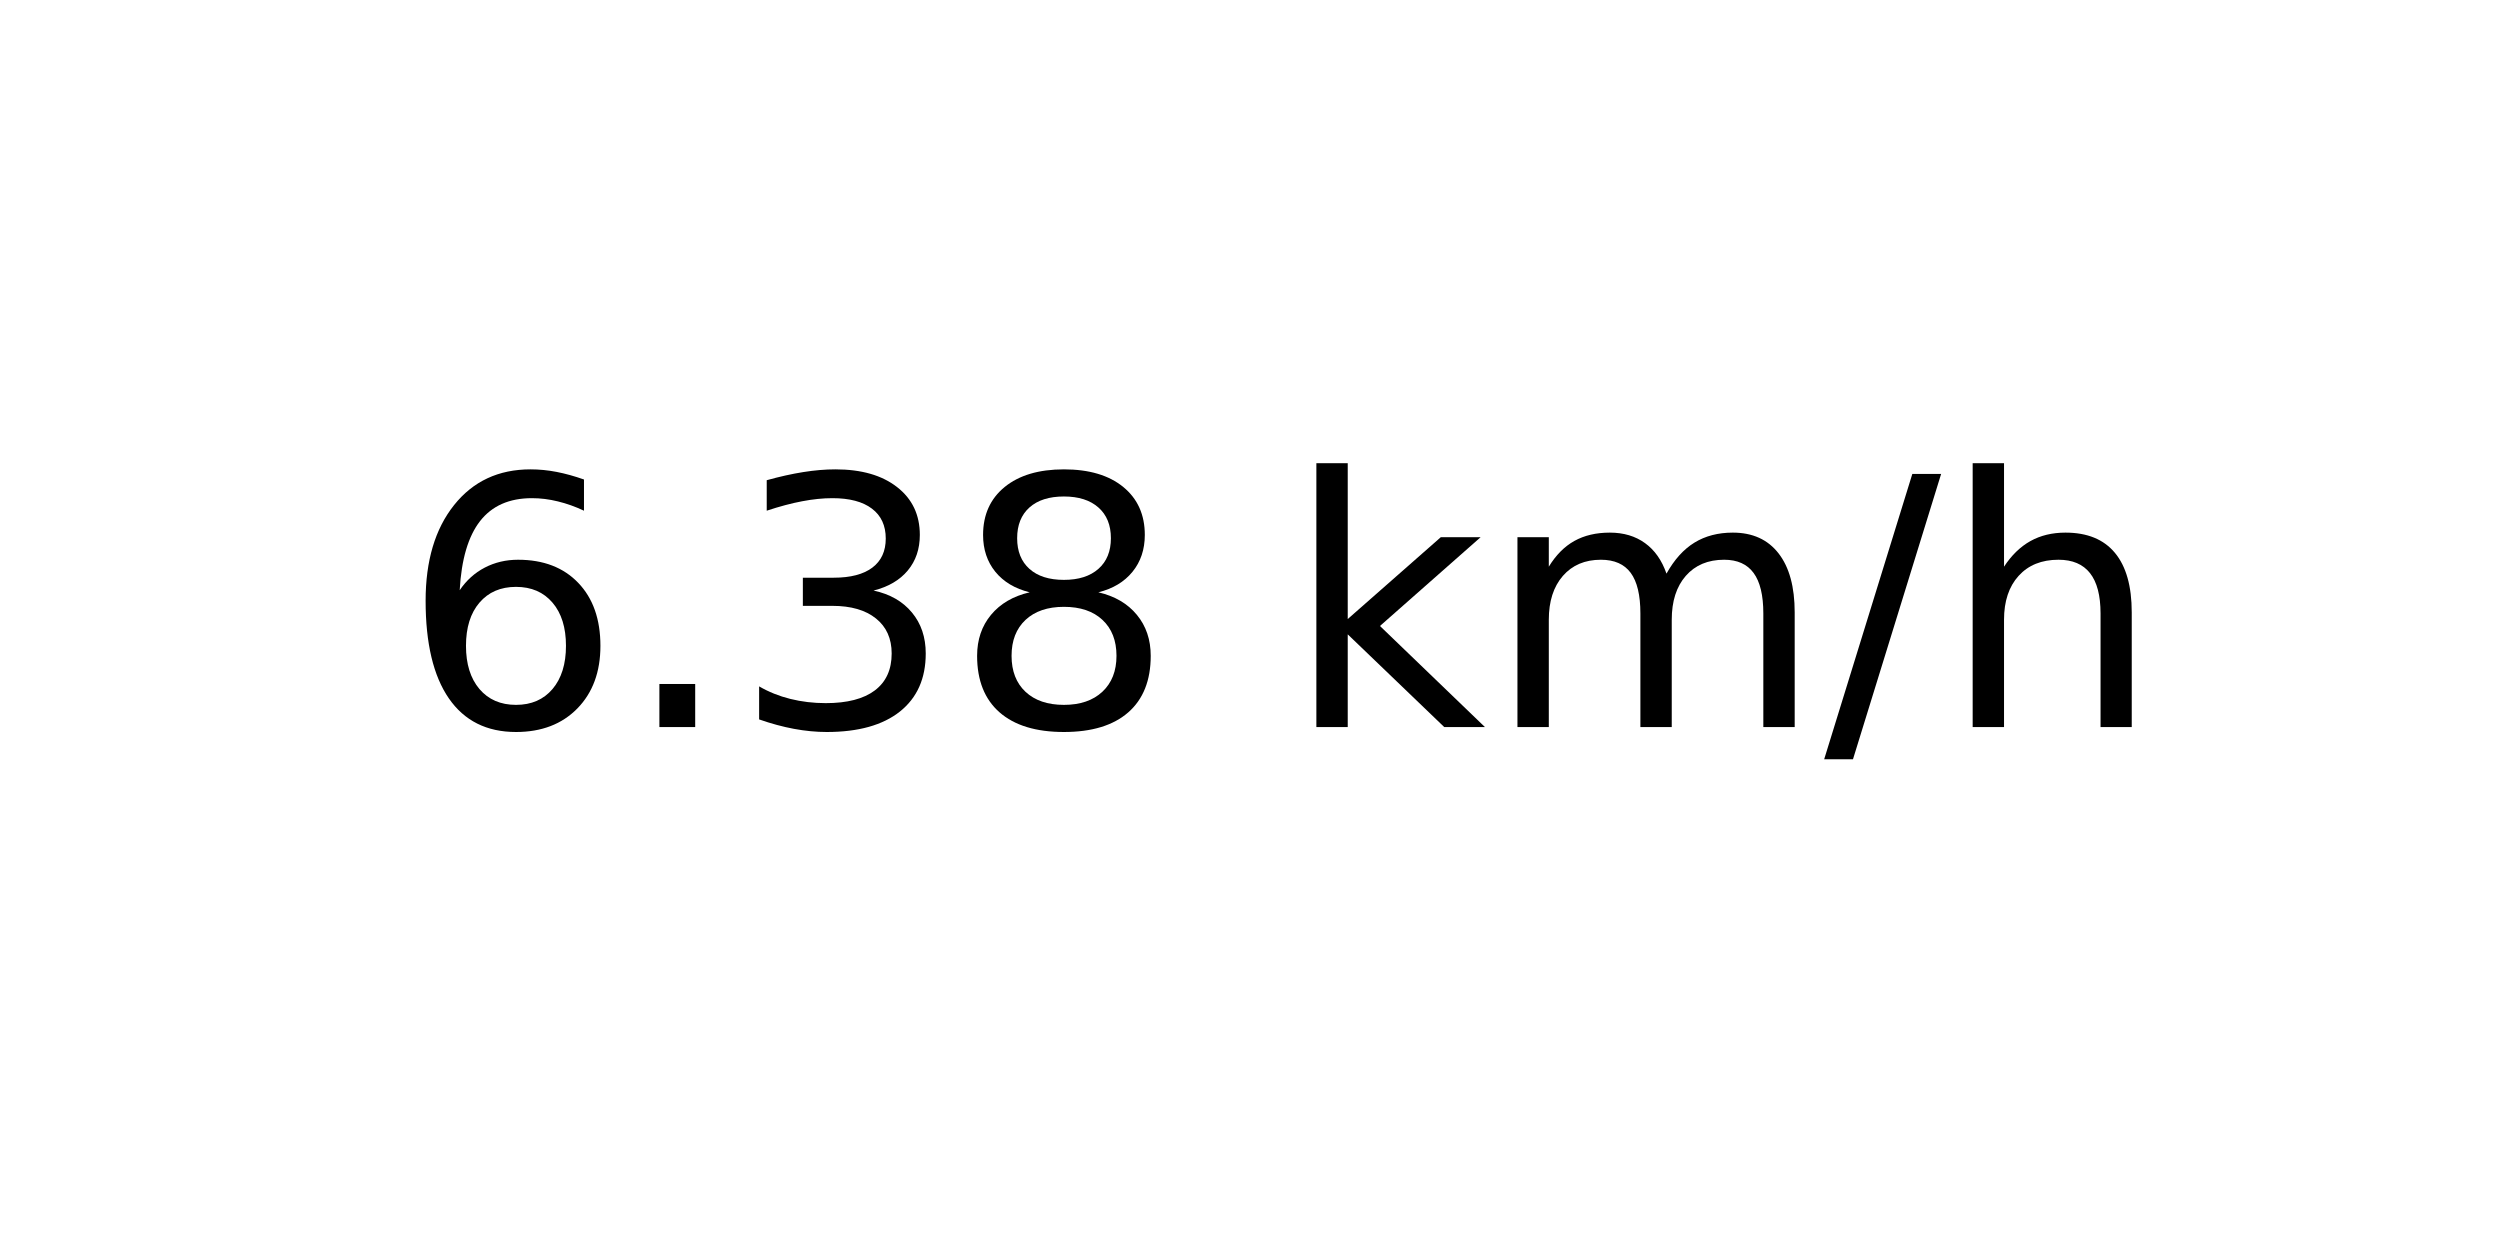
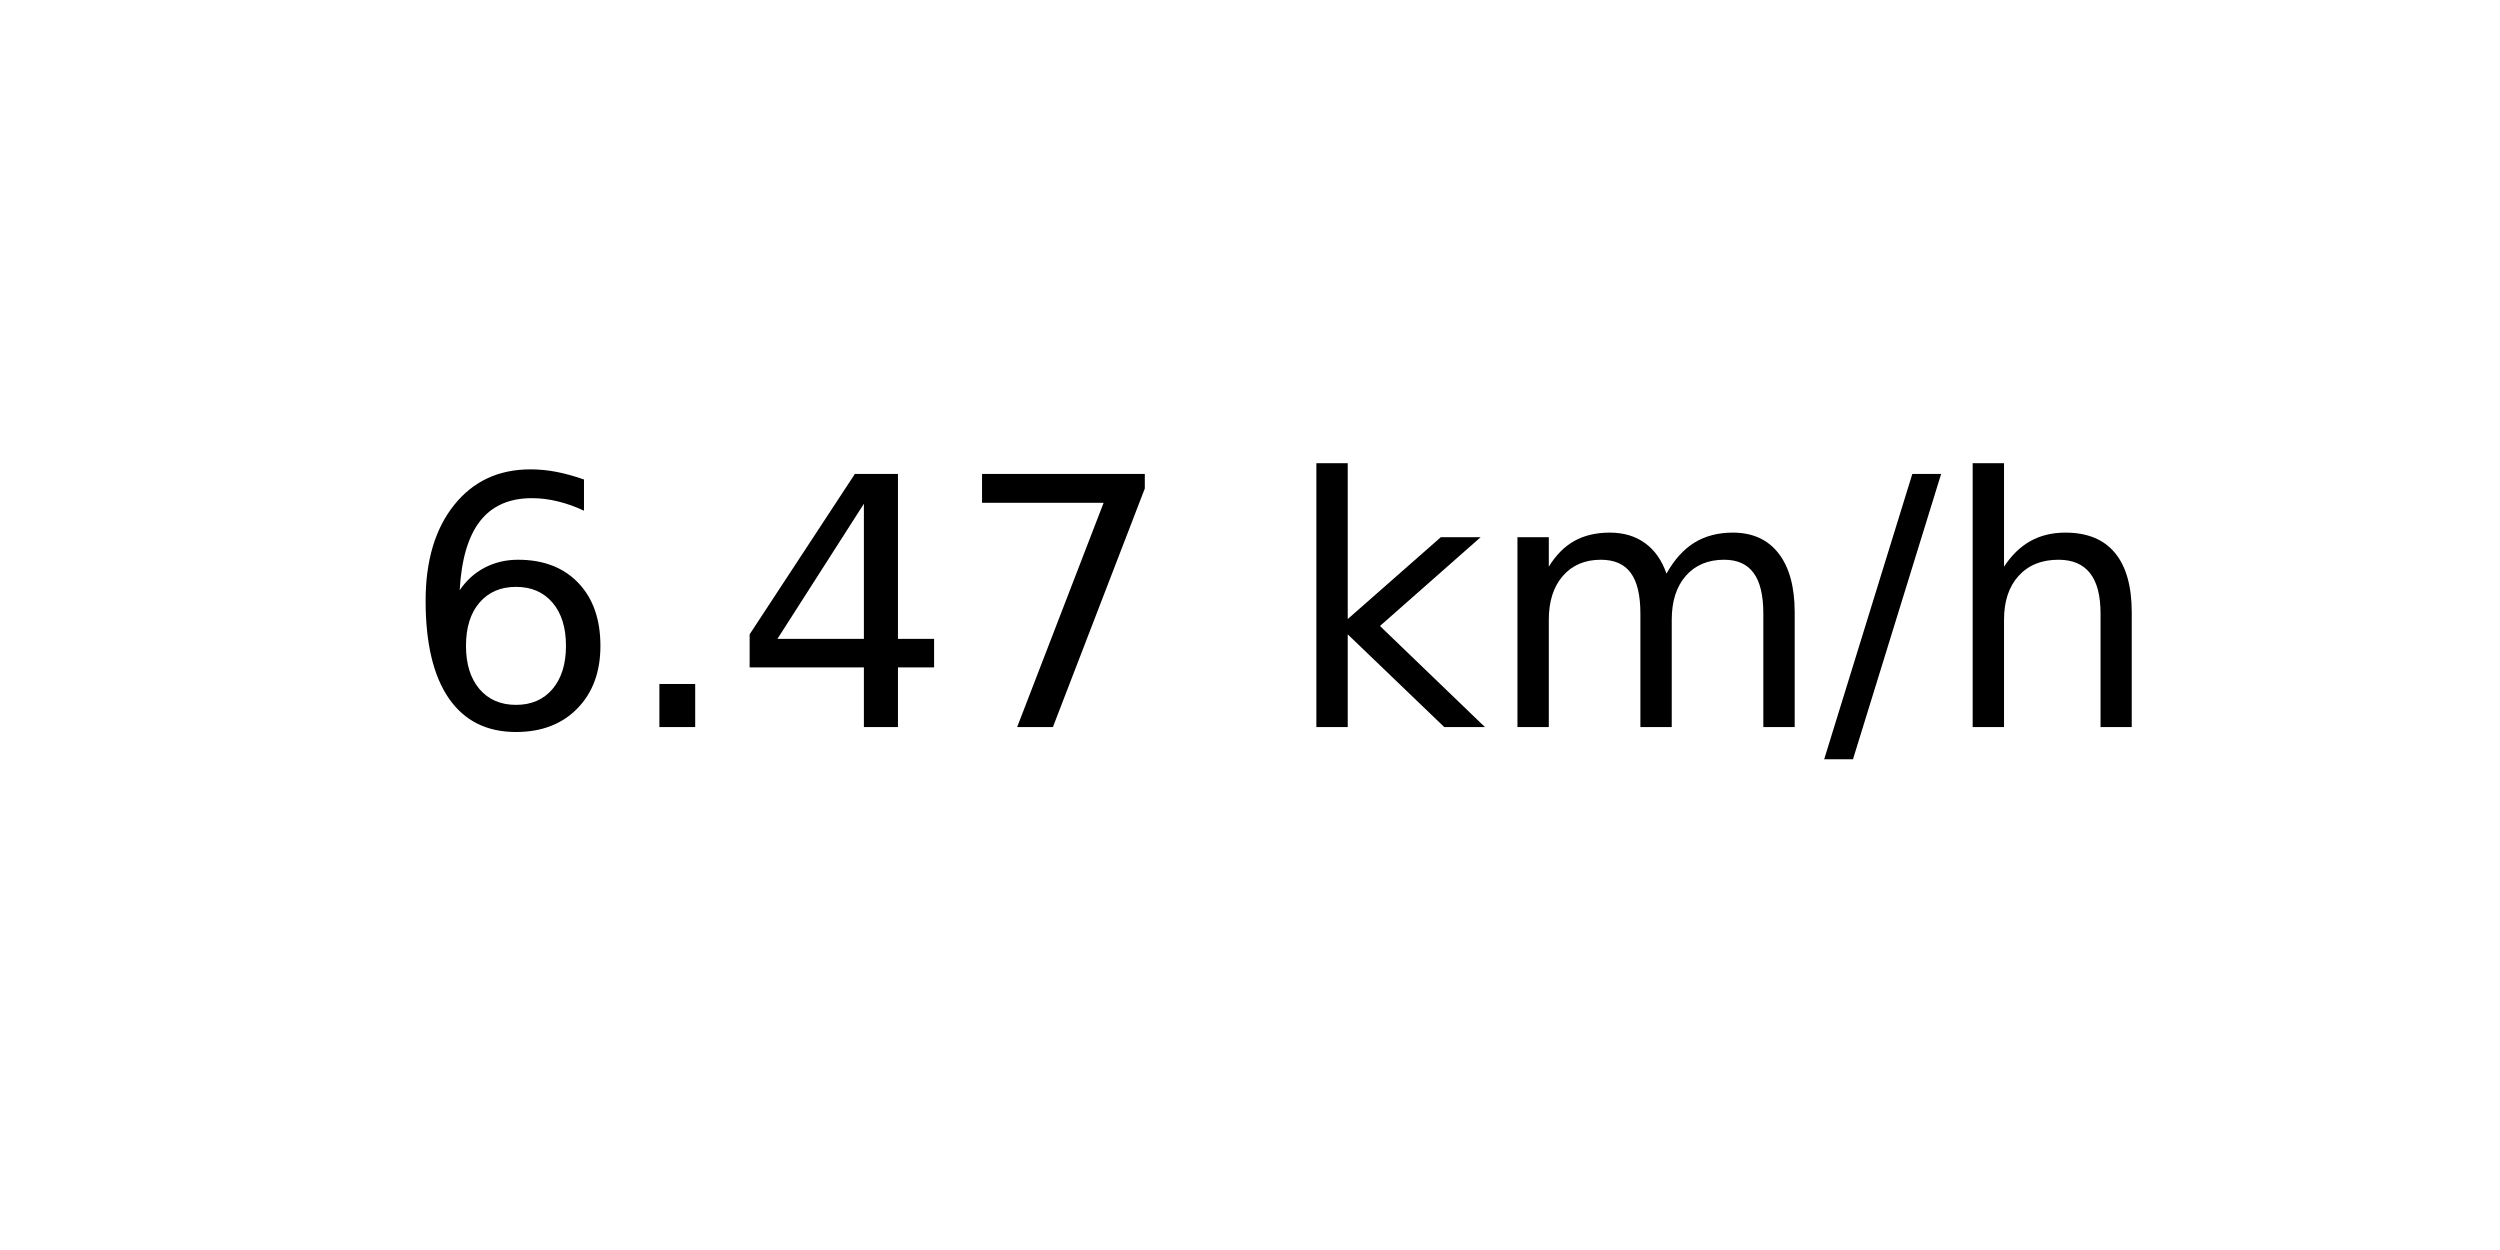
<svg xmlns="http://www.w3.org/2000/svg" xmlns:xlink="http://www.w3.org/1999/xlink" width="72pt" height="36pt" viewBox="0 0 72 36" version="1.1">
  <defs>
    <style type="text/css">*{stroke-linejoin: round; stroke-linecap: butt}</style>
  </defs>
  <g id="figure_1">
    <g id="axes_1">
      <g id="text_1">
        <g transform="translate(11.55937 20.93937) scale(0.1 -0.1)">
          <defs>
            <path id="DejaVuSans-36" d="M 2113 2584  Q 1688 2584 1439 2293  Q 1191 2003 1191 1497  Q 1191 994 1439 701  Q 1688 409 2113 409  Q 2538 409 2786 701  Q 3034 994 3034 1497  Q 3034 2003 2786 2293  Q 2538 2584 2113 2584  z M 3366 4563  L 3366 3988  Q 3128 4100 2886 4159  Q 2644 4219 2406 4219  Q 1781 4219 1451 3797  Q 1122 3375 1075 2522  Q 1259 2794 1537 2939  Q 1816 3084 2150 3084  Q 2853 3084 3261 2657  Q 3669 2231 3669 1497  Q 3669 778 3244 343  Q 2819 -91 2113 -91  Q 1303 -91 875 529  Q 447 1150 447 2328  Q 447 3434 972 4092  Q 1497 4750 2381 4750  Q 2619 4750 2861 4703  Q 3103 4656 3366 4563  z " transform="scale(0.015625)" />
            <path id="DejaVuSans-2e" d="M 684 794  L 1344 794  L 1344 0  L 684 0  L 684 794  z " transform="scale(0.015625)" />
-             <path id="DejaVuSans-33" d="M 2597 2516  Q 3050 2419 3304 2112  Q 3559 1806 3559 1356  Q 3559 666 3084 287  Q 2609 -91 1734 -91  Q 1441 -91 1130 -33  Q 819 25 488 141  L 488 750  Q 750 597 1062 519  Q 1375 441 1716 441  Q 2309 441 2620 675  Q 2931 909 2931 1356  Q 2931 1769 2642 2001  Q 2353 2234 1838 2234  L 1294 2234  L 1294 2753  L 1863 2753  Q 2328 2753 2575 2939  Q 2822 3125 2822 3475  Q 2822 3834 2567 4026  Q 2313 4219 1838 4219  Q 1578 4219 1281 4162  Q 984 4106 628 3988  L 628 4550  Q 988 4650 1302 4700  Q 1616 4750 1894 4750  Q 2613 4750 3031 4423  Q 3450 4097 3450 3541  Q 3450 3153 3228 2886  Q 3006 2619 2597 2516  z " transform="scale(0.015625)" />
-             <path id="DejaVuSans-38" d="M 2034 2216  Q 1584 2216 1326 1975  Q 1069 1734 1069 1313  Q 1069 891 1326 650  Q 1584 409 2034 409  Q 2484 409 2743 651  Q 3003 894 3003 1313  Q 3003 1734 2745 1975  Q 2488 2216 2034 2216  z M 1403 2484  Q 997 2584 770 2862  Q 544 3141 544 3541  Q 544 4100 942 4425  Q 1341 4750 2034 4750  Q 2731 4750 3128 4425  Q 3525 4100 3525 3541  Q 3525 3141 3298 2862  Q 3072 2584 2669 2484  Q 3125 2378 3379 2068  Q 3634 1759 3634 1313  Q 3634 634 3220 271  Q 2806 -91 2034 -91  Q 1263 -91 848 271  Q 434 634 434 1313  Q 434 1759 690 2068  Q 947 2378 1403 2484  z M 1172 3481  Q 1172 3119 1398 2916  Q 1625 2713 2034 2713  Q 2441 2713 2670 2916  Q 2900 3119 2900 3481  Q 2900 3844 2670 4047  Q 2441 4250 2034 4250  Q 1625 4250 1398 4047  Q 1172 3844 1172 3481  z " transform="scale(0.015625)" />
+             <path id="DejaVuSans-34" d="M 2419 4116  L 825 1625  L 2419 1625  L 2419 4116  z M 2253 4666  L 3047 4666  L 3047 1625  L 3713 1625  L 3713 1100  L 3047 1100  L 3047 0  L 2419 0  L 2419 1100  L 313 1100  L 313 1709  L 2253 4666  z " transform="scale(0.015625)" />
+             <path id="DejaVuSans-37" d="M 525 4666  L 3525 4666  L 3525 4397  L 1831 0  L 1172 0  L 2766 4134  L 525 4134  L 525 4666  z " transform="scale(0.015625)" />
            <path id="DejaVuSans-20" transform="scale(0.015625)" />
            <path id="DejaVuSans-6b" d="M 581 4863  L 1159 4863  L 1159 1991  L 2875 3500  L 3609 3500  L 1753 1863  L 3688 0  L 2938 0  L 1159 1709  L 1159 0  L 581 0  L 581 4863  z " transform="scale(0.015625)" />
            <path id="DejaVuSans-6d" d="M 3328 2828  Q 3544 3216 3844 3400  Q 4144 3584 4550 3584  Q 5097 3584 5394 3201  Q 5691 2819 5691 2113  L 5691 0  L 5113 0  L 5113 2094  Q 5113 2597 4934 2840  Q 4756 3084 4391 3084  Q 3944 3084 3684 2787  Q 3425 2491 3425 1978  L 3425 0  L 2847 0  L 2847 2094  Q 2847 2600 2669 2842  Q 2491 3084 2119 3084  Q 1678 3084 1418 2786  Q 1159 2488 1159 1978  L 1159 0  L 581 0  L 581 3500  L 1159 3500  L 1159 2956  Q 1356 3278 1631 3431  Q 1906 3584 2284 3584  Q 2666 3584 2933 3390  Q 3200 3197 3328 2828  z " transform="scale(0.015625)" />
            <path id="DejaVuSans-2f" d="M 1625 4666  L 2156 4666  L 531 -594  L 0 -594  L 1625 4666  z " transform="scale(0.015625)" />
            <path id="DejaVuSans-68" d="M 3513 2113  L 3513 0  L 2938 0  L 2938 2094  Q 2938 2591 2744 2837  Q 2550 3084 2163 3084  Q 1697 3084 1428 2787  Q 1159 2491 1159 1978  L 1159 0  L 581 0  L 581 4863  L 1159 4863  L 1159 2956  Q 1366 3272 1645 3428  Q 1925 3584 2291 3584  Q 2894 3584 3203 3211  Q 3513 2838 3513 2113  z " transform="scale(0.015625)" />
          </defs>
          <use xlink:href="#DejaVuSans-36" />
          <use xlink:href="#DejaVuSans-2e" x="63.623" />
-           <use xlink:href="#DejaVuSans-33" x="95.41" />
-           <use xlink:href="#DejaVuSans-38" x="159.033" />
+           <use xlink:href="#DejaVuSans-34" x="95.41" />
+           <use xlink:href="#DejaVuSans-37" x="159.033" />
          <use xlink:href="#DejaVuSans-20" x="222.656" />
          <use xlink:href="#DejaVuSans-6b" x="254.443" />
          <use xlink:href="#DejaVuSans-6d" x="312.354" />
          <use xlink:href="#DejaVuSans-2f" x="409.766" />
          <use xlink:href="#DejaVuSans-68" x="443.457" />
        </g>
      </g>
    </g>
  </g>
</svg>
